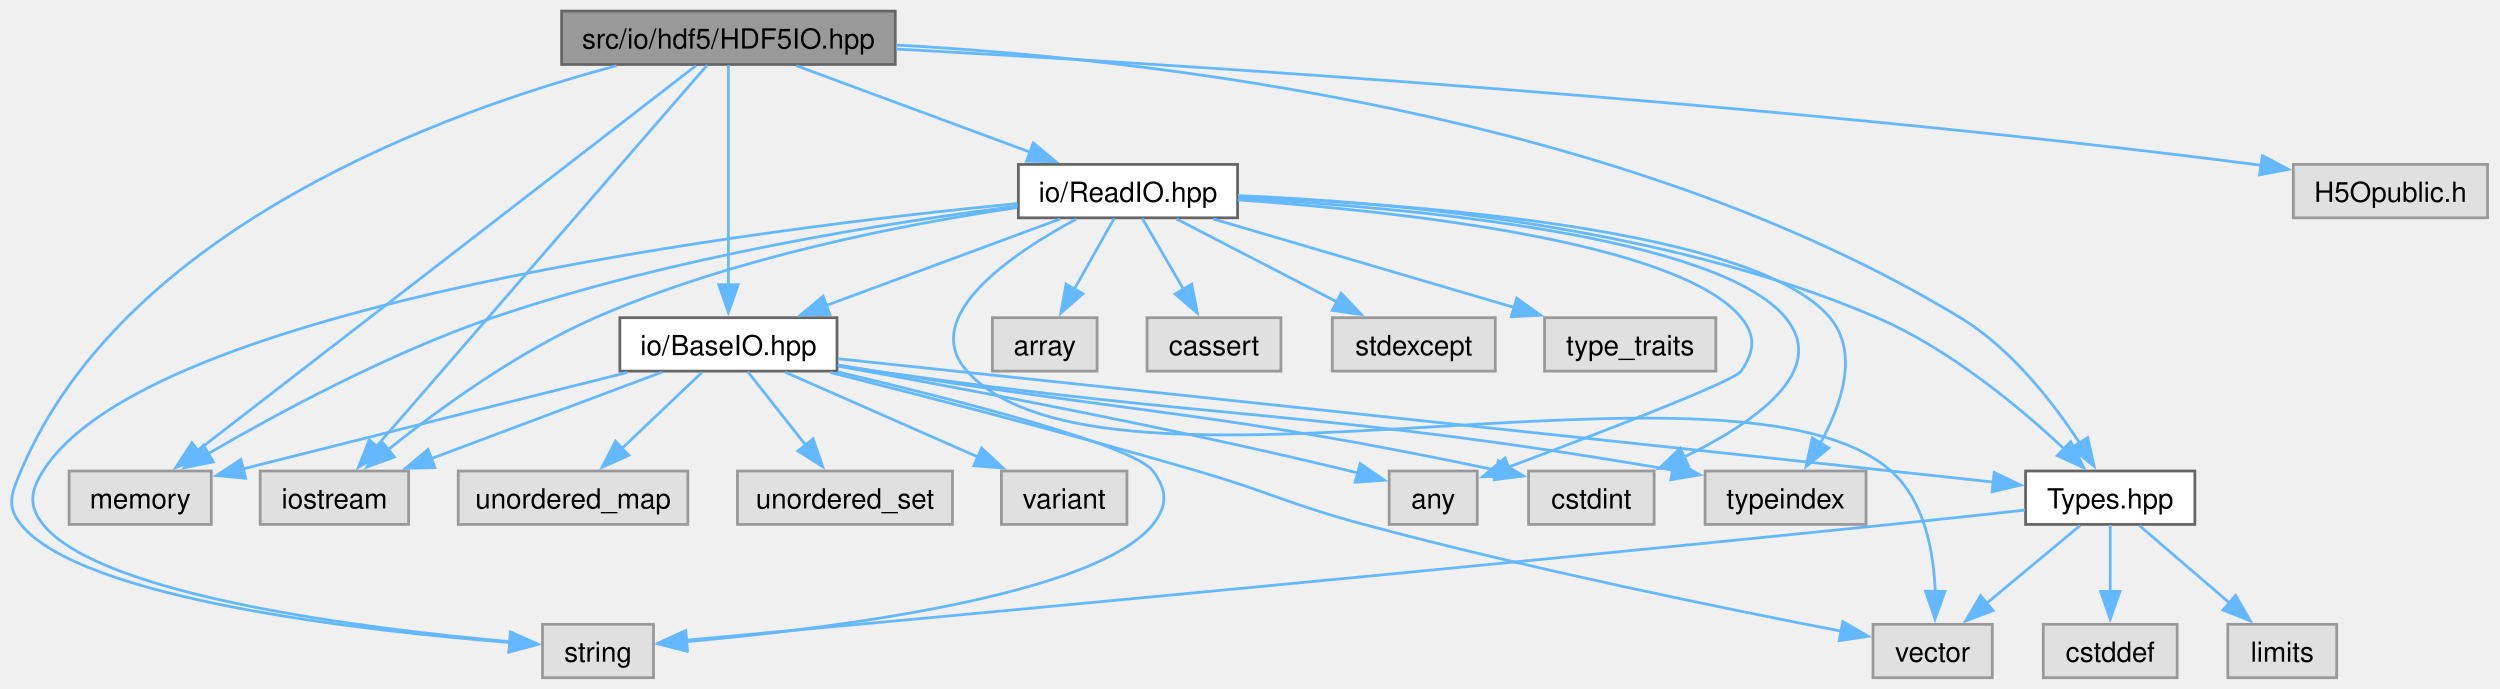
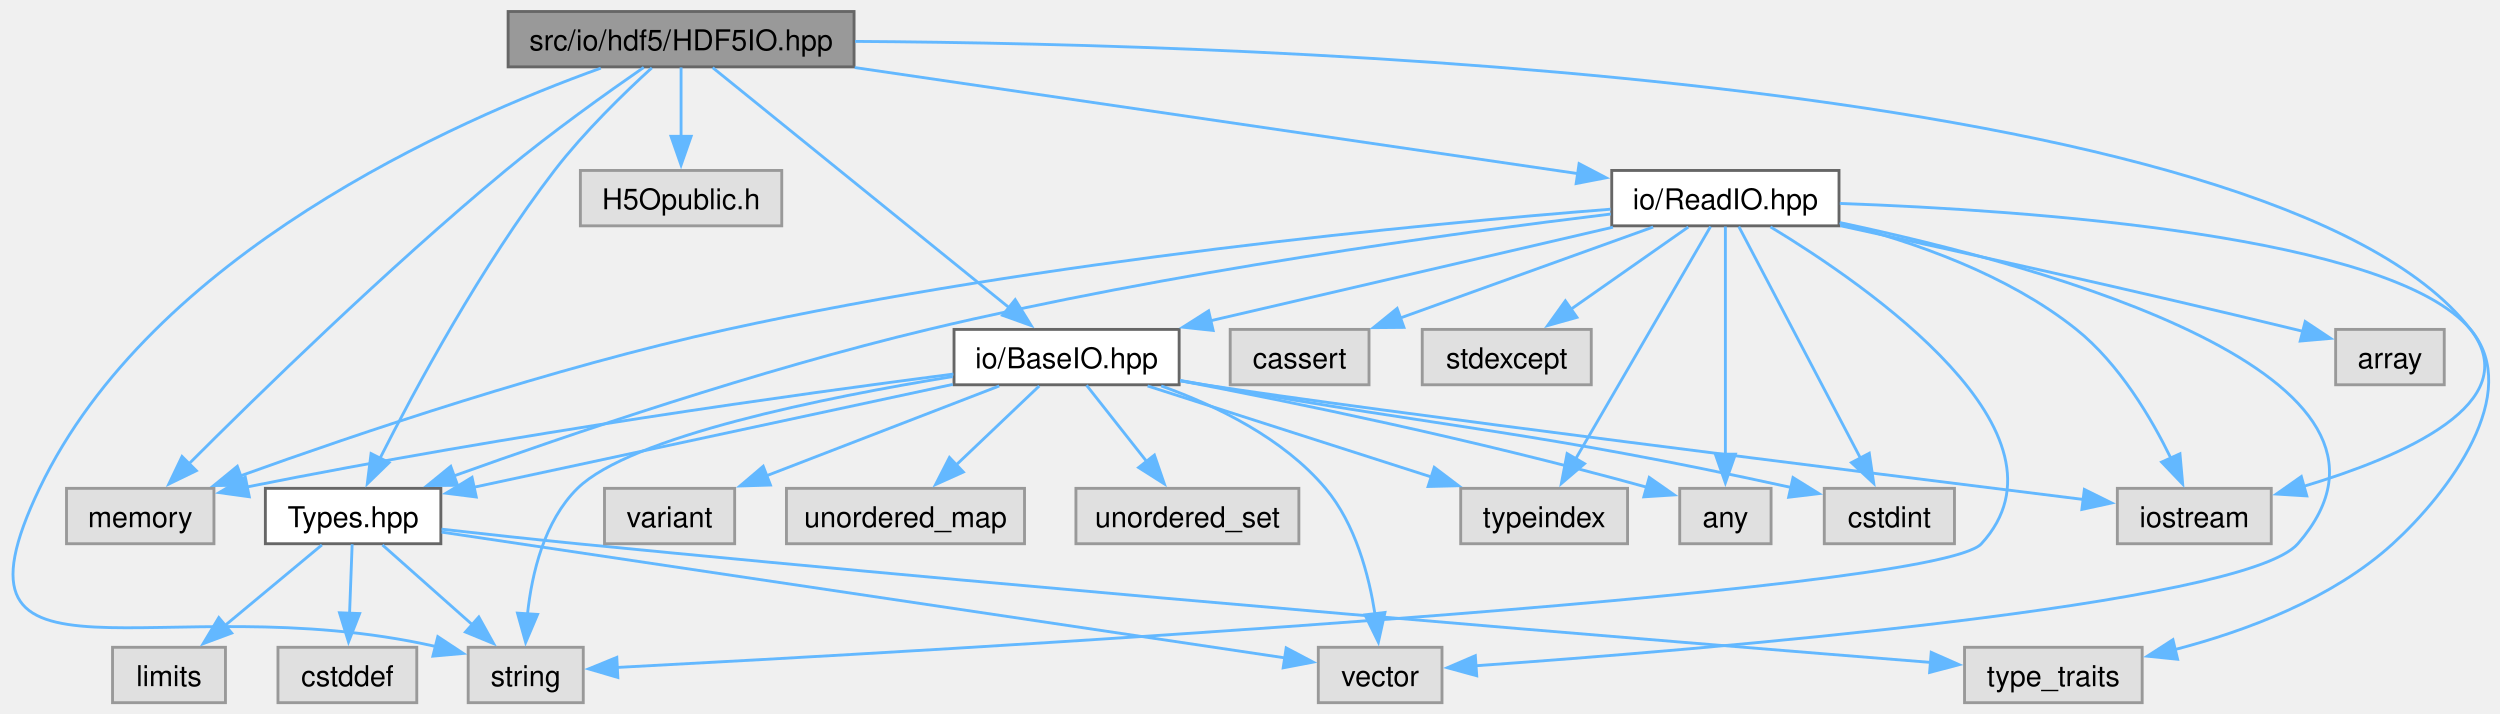
- <svg xmlns="http://www.w3.org/2000/svg" xmlns:xlink="http://www.w3.org/1999/xlink" width="901pt" height="248pt" viewBox="0.00 0.00 901.00 248.00">
+ <svg xmlns="http://www.w3.org/2000/svg" xmlns:xlink="http://www.w3.org/1999/xlink" width="869pt" height="248pt" viewBox="0.00 0.00 869.00 248.00">
  <g id="graph0" class="graph" transform="scale(1 1) rotate(0) translate(4 244.25)">
    <g id="Node000001" class="node">
      <g id="a_Node000001">
        <a xlink:title=" ">
-           <polygon fill="#999999" stroke="#666666" points="318.65,-240.25 198.4,-240.25 198.4,-221 318.65,-221 318.65,-240.25" />
-           <text xml:space="preserve" text-anchor="middle" x="258.52" y="-226.75" font-family="Helvetica,sans-Serif" font-size="10.00">src/io/hdf5/HDF5IO.hpp</text>
+           <polygon fill="#999999" stroke="#666666" points="292.87,-240.25 172.62,-240.25 172.62,-221 292.87,-221 292.87,-240.25" />
+           <text xml:space="preserve" text-anchor="middle" x="232.74" y="-226.75" font-family="Helvetica,sans-Serif" font-size="10.00">src/io/hdf5/HDF5IO.hpp</text>
        </a>
      </g>
    </g>
    <g id="Node000002" class="node">
      <g id="a_Node000002">
        <a xlink:title=" ">
-           <polygon fill="#e0e0e0" stroke="#999999" points="143.27,-74.5 89.77,-74.5 89.77,-55.25 143.27,-55.25 143.27,-74.5" />
-           <text xml:space="preserve" text-anchor="middle" x="116.52" y="-61" font-family="Helvetica,sans-Serif" font-size="10.00">iostream</text>
+           <polygon fill="#e0e0e0" stroke="#999999" points="785.49,-74.5 731.99,-74.5 731.99,-55.25 785.49,-55.25 785.49,-74.5" />
+           <text xml:space="preserve" text-anchor="middle" x="758.74" y="-61" font-family="Helvetica,sans-Serif" font-size="10.00">iostream</text>
        </a>
      </g>
    </g>
    <g id="edge1_Node000001_Node000002" class="edge">
      <g id="a_edge1_Node000001_Node000002">
        <a xlink:title=" ">
-           <path fill="none" stroke="#63b8ff" d="M250.89,-220.82C228.35,-194.83 161.81,-118.09 131.66,-83.34" />
-           <polygon fill="#63b8ff" stroke="#63b8ff" points="134.38,-81.13 125.19,-75.87 129.09,-85.71 134.38,-81.13" />
+           <path fill="none" stroke="#63b8ff" d="M293.23,-229.86C436,-228.94 787.01,-217.61 854.74,-129.75 874.43,-104.21 831.34,-85.53 796.68,-75.18" />
+           <polygon fill="#63b8ff" stroke="#63b8ff" points="797.84,-71.87 787.27,-72.52 795.94,-78.61 797.84,-71.87" />
        </a>
      </g>
    </g>
    <g id="Node000003" class="node">
      <g id="a_Node000003">
        <a xlink:title=" ">
-           <polygon fill="#e0e0e0" stroke="#999999" points="72.15,-74.5 20.9,-74.5 20.9,-55.25 72.15,-55.25 72.15,-74.5" />
-           <text xml:space="preserve" text-anchor="middle" x="46.52" y="-61" font-family="Helvetica,sans-Serif" font-size="10.00">memory</text>
+           <polygon fill="#e0e0e0" stroke="#999999" points="70.37,-74.5 19.12,-74.5 19.12,-55.25 70.37,-55.25 70.37,-74.5" />
+           <text xml:space="preserve" text-anchor="middle" x="44.74" y="-61" font-family="Helvetica,sans-Serif" font-size="10.00">memory</text>
        </a>
      </g>
    </g>
    <g id="edge2_Node000001_Node000003" class="edge">
      <g id="a_edge2_Node000001_Node000003">
        <a xlink:title=" ">
-           <path fill="none" stroke="#63b8ff" d="M246.82,-220.59C212.36,-193.97 110.93,-115.62 67.09,-81.76" />
-           <polygon fill="#63b8ff" stroke="#63b8ff" points="69.44,-79.15 59.38,-75.81 65.16,-84.69 69.44,-79.15" />
+           <path fill="none" stroke="#63b8ff" d="M219.78,-220.83C207.2,-212.13 187.7,-198.24 171.74,-185 130.48,-150.77 85.44,-106.8 61.66,-83.01" />
+           <polygon fill="#63b8ff" stroke="#63b8ff" points="64.24,-80.64 54.7,-76.01 59.27,-85.57 64.24,-80.64" />
        </a>
      </g>
    </g>
    <g id="Node000004" class="node">
      <g id="a_Node000004">
        <a xlink:title=" ">
-           <polygon fill="#e0e0e0" stroke="#999999" points="231.52,-19.25 191.52,-19.25 191.52,0 231.52,0 231.52,-19.25" />
-           <text xml:space="preserve" text-anchor="middle" x="211.52" y="-5.75" font-family="Helvetica,sans-Serif" font-size="10.00">string</text>
+           <polygon fill="#e0e0e0" stroke="#999999" points="198.74,-19.25 158.74,-19.25 158.74,0 198.74,0 198.74,-19.25" />
+           <text xml:space="preserve" text-anchor="middle" x="178.74" y="-5.75" font-family="Helvetica,sans-Serif" font-size="10.00">string</text>
        </a>
      </g>
    </g>
    <g id="edge3_Node000001_Node000004" class="edge">
      <g id="a_edge3_Node000001_Node000004">
        <a xlink:title=" ">
-           <path fill="none" stroke="#63b8ff" d="M218.18,-220.55C156.17,-204.03 40.7,-162.3 3.52,-74.5 0.19,-66.62 -1.86,-61.9 3.52,-55.25 25.33,-28.27 127.15,-16.86 179.8,-12.69" />
-           <polygon fill="#63b8ff" stroke="#63b8ff" points="179.92,-16.19 189.64,-11.96 179.4,-9.21 179.92,-16.19" />
+           <path fill="none" stroke="#63b8ff" d="M204.83,-220.56C154.16,-202.36 48.7,-155.98 9.74,-74.5 -27.02,2.39 51.73,-41.15 147.36,-19.55" />
+           <polygon fill="#63b8ff" stroke="#63b8ff" points="148.18,-22.96 157.02,-17.12 146.47,-16.17 148.18,-22.96" />
        </a>
      </g>
    </g>
    <g id="Node000005" class="node">
      <g id="a_Node000005">
        <a xlink:title=" ">
-           <polygon fill="#e0e0e0" stroke="#999999" points="892.52,-185 822.52,-185 822.52,-165.75 892.52,-165.75 892.52,-185" />
-           <text xml:space="preserve" text-anchor="middle" x="857.52" y="-171.5" font-family="Helvetica,sans-Serif" font-size="10.00">H5Opublic.h</text>
+           <polygon fill="#e0e0e0" stroke="#999999" points="267.74,-185 197.74,-185 197.74,-165.75 267.74,-165.75 267.74,-185" />
+           <text xml:space="preserve" text-anchor="middle" x="232.74" y="-171.5" font-family="Helvetica,sans-Serif" font-size="10.00">H5Opublic.h</text>
        </a>
      </g>
    </g>
    <g id="edge4_Node000001_Node000005" class="edge">
      <g id="a_edge4_Node000001_Node000005">
        <a xlink:title=" ">
-           <path fill="none" stroke="#63b8ff" d="M318.94,-226.57C420.4,-221.03 631.31,-207.74 808.52,-185 809.36,-184.89 810.2,-184.78 811.05,-184.67" />
-           <polygon fill="#63b8ff" stroke="#63b8ff" points="811.39,-188.15 820.76,-183.21 810.35,-181.23 811.39,-188.15" />
+           <path fill="none" stroke="#63b8ff" d="M232.74,-220.83C232.74,-214.32 232.74,-205.17 232.74,-196.87" />
+           <polygon fill="#63b8ff" stroke="#63b8ff" points="236.24,-196.87 232.74,-186.87 229.24,-196.87 236.24,-196.87" />
        </a>
      </g>
    </g>
    <g id="Node000006" class="node">
      <g id="a_Node000006">
        <a xlink:href="_types_8hpp.html" target="_top" xlink:title=" ">
-           <polygon fill="white" stroke="#666666" points="787.02,-74.5 726.02,-74.5 726.02,-55.25 787.02,-55.25 787.02,-74.5" />
-           <text xml:space="preserve" text-anchor="middle" x="756.52" y="-61" font-family="Helvetica,sans-Serif" font-size="10.00">Types.hpp</text>
+           <polygon fill="white" stroke="#666666" points="149.24,-74.5 88.24,-74.5 88.24,-55.25 149.24,-55.25 149.24,-74.5" />
+           <text xml:space="preserve" text-anchor="middle" x="118.74" y="-61" font-family="Helvetica,sans-Serif" font-size="10.00">Types.hpp</text>
        </a>
      </g>
    </g>
    <g id="edge5_Node000001_Node000006" class="edge">
      <g id="a_edge5_Node000001_Node000006">
        <a xlink:title=" ">
-           <path fill="none" stroke="#63b8ff" d="M319.03,-228.02C408.92,-223.13 580.24,-203.9 702.52,-129.75 720.91,-118.6 736.09,-98.98 745.62,-84.42" />
-           <polygon fill="#63b8ff" stroke="#63b8ff" points="748.43,-86.53 750.73,-76.19 742.49,-82.84 748.43,-86.53" />
+           <path fill="none" stroke="#63b8ff" d="M222.58,-220.68C213.16,-212.09 199.08,-198.46 188.74,-185 163.39,-151.99 140.25,-109 127.97,-84.72" />
+           <polygon fill="#63b8ff" stroke="#63b8ff" points="131.25,-83.46 123.66,-76.07 124.98,-86.58 131.25,-83.46" />
+         </a>
+       </g>
+     </g>
+     <g id="Node000011" class="node">
+       <g id="a_Node000011">
+         <a xlink:href="_base_i_o_8hpp.html" target="_top" xlink:title=" ">
+           <polygon fill="white" stroke="#666666" points="405.87,-129.75 327.62,-129.75 327.62,-110.5 405.87,-110.5 405.87,-129.75" />
+           <text xml:space="preserve" text-anchor="middle" x="366.74" y="-116.25" font-family="Helvetica,sans-Serif" font-size="10.00">io/BaseIO.hpp</text>
+         </a>
+       </g>
+     </g>
+     <g id="edge11_Node000001_Node000011" class="edge">
+       <g id="a_edge11_Node000001_Node000011">
+         <a xlink:title=" ">
+           <path fill="none" stroke="#63b8ff" d="M243.71,-220.75C266.28,-202.47 318.23,-160.4 346.88,-137.21" />
+           <polygon fill="#63b8ff" stroke="#63b8ff" points="348.88,-140.09 354.45,-131.08 344.47,-134.65 348.88,-140.09" />
+         </a>
+       </g>
+     </g>
+     <g id="Node000018" class="node">
+       <g id="a_Node000018">
+         <a xlink:href="_read_i_o_8hpp.html" target="_top" xlink:title=" ">
+           <polygon fill="white" stroke="#666666" points="635.24,-185 556.24,-185 556.24,-165.75 635.24,-165.75 635.24,-185" />
+           <text xml:space="preserve" text-anchor="middle" x="595.74" y="-171.5" font-family="Helvetica,sans-Serif" font-size="10.00">io/ReadIO.hpp</text>
+         </a>
+       </g>
+     </g>
+     <g id="edge23_Node000001_Node000018" class="edge">
+       <g id="a_edge23_Node000001_Node000018">
+         <a xlink:title=" ">
+           <path fill="none" stroke="#63b8ff" d="M293.09,-220.77C363.37,-210.46 478.23,-193.61 544.4,-183.91" />
+           <polygon fill="#63b8ff" stroke="#63b8ff" points="544.89,-187.37 554.27,-182.46 543.87,-180.45 544.89,-187.37" />
+         </a>
+       </g>
+     </g>
+     <g id="edge8_Node000006_Node000004" class="edge">
+       <g id="a_edge8_Node000006_Node000004">
+         <a xlink:title=" ">
+           <path fill="none" stroke="#63b8ff" d="M128.92,-54.84C137.51,-47.22 150.01,-36.12 160.35,-26.95" />
+           <polygon fill="#63b8ff" stroke="#63b8ff" points="162.43,-29.79 167.58,-20.53 157.78,-24.55 162.43,-29.79" />
+         </a>
+       </g>
+     </g>
+     <g id="Node000007" class="node">
+       <g id="a_Node000007">
+         <a xlink:title=" ">
+           <polygon fill="#e0e0e0" stroke="#999999" points="140.87,-19.25 92.62,-19.25 92.62,0 140.87,0 140.87,-19.25" />
+           <text xml:space="preserve" text-anchor="middle" x="116.74" y="-5.75" font-family="Helvetica,sans-Serif" font-size="10.00">cstddef</text>
+         </a>
+       </g>
+     </g>
+     <g id="edge6_Node000006_Node000007" class="edge">
+       <g id="a_edge6_Node000006_Node000007">
+         <a xlink:title=" ">
+           <path fill="none" stroke="#63b8ff" d="M118.41,-55.08C118.17,-48.49 117.82,-39.21 117.5,-30.82" />
+           <polygon fill="#63b8ff" stroke="#63b8ff" points="121.01,-30.98 117.14,-21.12 114.01,-31.25 121.01,-30.98" />
+         </a>
+       </g>
+     </g>
+     <g id="Node000008" class="node">
+       <g id="a_Node000008">
+         <a xlink:title=" ">
+           <polygon fill="#e0e0e0" stroke="#999999" points="74.37,-19.25 35.12,-19.25 35.12,0 74.37,0 74.37,-19.25" />
+           <text xml:space="preserve" text-anchor="middle" x="54.74" y="-5.75" font-family="Helvetica,sans-Serif" font-size="10.00">limits</text>
+         </a>
+       </g>
+     </g>
+     <g id="edge7_Node000006_Node000008" class="edge">
+       <g id="a_edge7_Node000006_Node000008">
+         <a xlink:title=" ">
+           <path fill="none" stroke="#63b8ff" d="M107.89,-54.84C98.64,-47.15 85.12,-35.9 74.03,-26.68" />
+           <polygon fill="#63b8ff" stroke="#63b8ff" points="76.53,-24.2 66.6,-20.49 72.05,-29.58 76.53,-24.2" />
+         </a>
+       </g>
+     </g>
+     <g id="Node000009" class="node">
+       <g id="a_Node000009">
+         <a xlink:title=" ">
+           <polygon fill="#e0e0e0" stroke="#999999" points="740.62,-19.25 678.87,-19.25 678.87,0 740.62,0 740.62,-19.25" />
+           <text xml:space="preserve" text-anchor="middle" x="709.74" y="-5.75" font-family="Helvetica,sans-Serif" font-size="10.00">type_traits</text>
+         </a>
+       </g>
+     </g>
+     <g id="edge9_Node000006_Node000009" class="edge">
+       <g id="a_edge9_Node000006_Node000009">
+         <a xlink:title=" ">
+           <path fill="none" stroke="#63b8ff" d="M149.47,-60.31C163.83,-58.69 181.15,-56.79 196.74,-55.25 371.11,-38.03 579.17,-21.02 667.14,-13.99" />
+           <polygon fill="#63b8ff" stroke="#63b8ff" points="667.29,-17.49 676.98,-13.21 666.73,-10.51 667.29,-17.49" />
        </a>
      </g>
    </g>
    <g id="Node000010" class="node">
      <g id="a_Node000010">
-         <a xlink:href="_base_i_o_8hpp.html" target="_top" xlink:title=" ">
-           <polygon fill="white" stroke="#666666" points="297.65,-129.75 219.4,-129.75 219.4,-110.5 297.65,-110.5 297.65,-129.75" />
-           <text xml:space="preserve" text-anchor="middle" x="258.52" y="-116.25" font-family="Helvetica,sans-Serif" font-size="10.00">io/BaseIO.hpp</text>
-         </a>
-       </g>
-     </g>
-     <g id="edge10_Node000001_Node000010" class="edge">
-       <g id="a_edge10_Node000001_Node000010">
-         <a xlink:title=" ">
-           <path fill="none" stroke="#63b8ff" d="M258.52,-220.75C258.52,-203.5 258.52,-165.08 258.52,-141.31" />
-           <polygon fill="#63b8ff" stroke="#63b8ff" points="262.02,-141.64 258.52,-131.64 255.02,-141.64 262.02,-141.64" />
+         <a xlink:title=" ">
+           <polygon fill="#e0e0e0" stroke="#999999" points="497.24,-19.25 454.24,-19.25 454.24,0 497.24,0 497.24,-19.25" />
+           <text xml:space="preserve" text-anchor="middle" x="475.74" y="-5.75" font-family="Helvetica,sans-Serif" font-size="10.00">vector</text>
+         </a>
+       </g>
+     </g>
+     <g id="edge10_Node000006_Node000010" class="edge">
+       <g id="a_edge10_Node000006_Node000010">
+         <a xlink:title=" ">
+           <path fill="none" stroke="#63b8ff" d="M149.49,-59.29C216.32,-49.32 374.32,-25.75 442.96,-15.52" />
+           <polygon fill="#63b8ff" stroke="#63b8ff" points="443.07,-19.04 452.44,-14.1 442.03,-12.11 443.07,-19.04" />
+         </a>
+       </g>
+     </g>
+     <g id="edge14_Node000011_Node000002" class="edge">
+       <g id="a_edge14_Node000011_Node000002">
+         <a xlink:title=" ">
+           <path fill="none" stroke="#63b8ff" d="M406.27,-111.86C409.13,-111.39 411.98,-110.93 414.74,-110.5 473.05,-101.48 643.63,-80.13 720.45,-70.6" />
+           <polygon fill="#63b8ff" stroke="#63b8ff" points="720.52,-74.12 730.01,-69.42 719.66,-67.17 720.52,-74.12" />
+         </a>
+       </g>
+     </g>
+     <g id="edge15_Node000011_Node000003" class="edge">
+       <g id="a_edge15_Node000011_Node000003">
+         <a xlink:title=" ">
+           <path fill="none" stroke="#63b8ff" d="M327.4,-114.23C273.87,-107.31 174.9,-93.59 81.71,-74.96" />
+           <polygon fill="#63b8ff" stroke="#63b8ff" points="82.65,-71.58 72.16,-73.02 81.26,-78.44 82.65,-71.58" />
+         </a>
+       </g>
+     </g>
+     <g id="edge16_Node000011_Node000004" class="edge">
+       <g id="a_edge16_Node000011_Node000004">
+         <a xlink:title=" ">
+           <path fill="none" stroke="#63b8ff" d="M327.17,-113.36C282.93,-106.15 215.08,-92.51 196.74,-74.5 185.16,-63.13 180.88,-44.93 179.36,-30.86" />
+           <polygon fill="#63b8ff" stroke="#63b8ff" points="182.86,-30.68 178.72,-20.93 175.87,-31.13 182.86,-30.68" />
+         </a>
+       </g>
+     </g>
+     <g id="edge22_Node000011_Node000006" class="edge">
+       <g id="a_edge22_Node000011_Node000006">
+         <a xlink:title=" ">
+           <path fill="none" stroke="#63b8ff" d="M327.17,-110.63C281.66,-100.86 207.25,-84.88 160.74,-74.89" />
+           <polygon fill="#63b8ff" stroke="#63b8ff" points="161.55,-71.49 151.03,-72.81 160.08,-78.33 161.55,-71.49" />
+         </a>
+       </g>
+     </g>
+     <g id="edge21_Node000011_Node000010" class="edge">
+       <g id="a_edge21_Node000011_Node000010">
+         <a xlink:title=" ">
+           <path fill="none" stroke="#63b8ff" d="M399.64,-110.1C418.81,-103.25 442.03,-91.98 456.74,-74.5 467.13,-62.17 471.84,-44.34 473.97,-30.65" />
+           <polygon fill="#63b8ff" stroke="#63b8ff" points="477.41,-31.36 475.12,-21.02 470.46,-30.53 477.41,-31.36" />
+         </a>
+       </g>
+     </g>
+     <g id="Node000012" class="node">
+       <g id="a_Node000012">
+         <a xlink:title=" ">
+           <polygon fill="#e0e0e0" stroke="#999999" points="611.62,-74.5 579.87,-74.5 579.87,-55.25 611.62,-55.25 611.62,-74.5" />
+           <text xml:space="preserve" text-anchor="middle" x="595.74" y="-61" font-family="Helvetica,sans-Serif" font-size="10.00">any</text>
+         </a>
+       </g>
+     </g>
+     <g id="edge12_Node000011_Node000012" class="edge">
+       <g id="a_edge12_Node000011_Node000012">
+         <a xlink:title=" ">
+           <path fill="none" stroke="#63b8ff" d="M406.19,-111.92C445.27,-104.46 506.98,-91.86 568.71,-74.81" />
+           <polygon fill="#63b8ff" stroke="#63b8ff" points="569.28,-78.29 577.97,-72.22 567.39,-71.55 569.28,-78.29" />
+         </a>
+       </g>
+     </g>
+     <g id="Node000013" class="node">
+       <g id="a_Node000013">
+         <a xlink:title=" ">
+           <polygon fill="#e0e0e0" stroke="#999999" points="675.37,-74.5 630.12,-74.5 630.12,-55.25 675.37,-55.25 675.37,-74.5" />
+           <text xml:space="preserve" text-anchor="middle" x="652.74" y="-61" font-family="Helvetica,sans-Serif" font-size="10.00">cstdint</text>
+         </a>
+       </g>
+     </g>
+     <g id="edge13_Node000011_Node000013" class="edge">
+       <g id="a_edge13_Node000011_Node000013">
+         <a xlink:title=" ">
+           <path fill="none" stroke="#63b8ff" d="M406.29,-112C409.15,-111.49 411.99,-110.99 414.74,-110.5 502.77,-94.9 528.1,-94.61 618.66,-74.79" />
+           <polygon fill="#63b8ff" stroke="#63b8ff" points="619.25,-78.25 628.25,-72.67 617.73,-71.41 619.25,-78.25" />
+         </a>
+       </g>
+     </g>
+     <g id="Node000014" class="node">
+       <g id="a_Node000014">
+         <a xlink:title=" ">
+           <polygon fill="#e0e0e0" stroke="#999999" points="561.74,-74.5 503.74,-74.5 503.74,-55.25 561.74,-55.25 561.74,-74.5" />
+           <text xml:space="preserve" text-anchor="middle" x="532.74" y="-61" font-family="Helvetica,sans-Serif" font-size="10.00">typeindex</text>
+         </a>
+       </g>
+     </g>
+     <g id="edge17_Node000011_Node000014" class="edge">
+       <g id="a_edge17_Node000011_Node000014">
+         <a xlink:title=" ">
+           <path fill="none" stroke="#63b8ff" d="M394.9,-110.09C422.09,-101.37 463.48,-88.09 493.82,-78.36" />
+           <polygon fill="#63b8ff" stroke="#63b8ff" points="494.55,-81.8 503,-75.41 492.41,-75.14 494.55,-81.8" />
+         </a>
+       </g>
+     </g>
+     <g id="Node000015" class="node">
+       <g id="a_Node000015">
+         <a xlink:title=" ">
+           <polygon fill="#e0e0e0" stroke="#999999" points="352.12,-74.5 269.37,-74.5 269.37,-55.25 352.12,-55.25 352.12,-74.5" />
+           <text xml:space="preserve" text-anchor="middle" x="310.74" y="-61" font-family="Helvetica,sans-Serif" font-size="10.00">unordered_map</text>
+         </a>
+       </g>
+     </g>
+     <g id="edge18_Node000011_Node000015" class="edge">
+       <g id="a_edge18_Node000011_Node000015">
+         <a xlink:title=" ">
+           <path fill="none" stroke="#63b8ff" d="M357.24,-110.09C349.31,-102.55 337.79,-91.6 328.21,-82.48" />
+           <polygon fill="#63b8ff" stroke="#63b8ff" points="330.86,-80.17 321.2,-75.82 326.03,-85.24 330.86,-80.17" />
+         </a>
+       </g>
+     </g>
+     <g id="Node000016" class="node">
+       <g id="a_Node000016">
+         <a xlink:title=" ">
+           <polygon fill="#e0e0e0" stroke="#999999" points="447.49,-74.5 369.99,-74.5 369.99,-55.25 447.49,-55.25 447.49,-74.5" />
+           <text xml:space="preserve" text-anchor="middle" x="408.74" y="-61" font-family="Helvetica,sans-Serif" font-size="10.00">unordered_set</text>
+         </a>
+       </g>
+     </g>
+     <g id="edge19_Node000011_Node000016" class="edge">
+       <g id="a_edge19_Node000011_Node000016">
+         <a xlink:title=" ">
+           <path fill="none" stroke="#63b8ff" d="M373.68,-110.33C379.36,-103.13 387.58,-92.71 394.64,-83.76" />
+           <polygon fill="#63b8ff" stroke="#63b8ff" points="397.27,-86.07 400.72,-76.05 391.78,-81.73 397.27,-86.07" />
        </a>
      </g>
    </g>
    <g id="Node000017" class="node">
      <g id="a_Node000017">
-         <a xlink:href="_read_i_o_8hpp.html" target="_top" xlink:title=" ">
-           <polygon fill="white" stroke="#666666" points="442.02,-185 363.02,-185 363.02,-165.75 442.02,-165.75 442.02,-185" />
-           <text xml:space="preserve" text-anchor="middle" x="402.52" y="-171.5" font-family="Helvetica,sans-Serif" font-size="10.00">io/ReadIO.hpp</text>
-         </a>
-       </g>
-     </g>
-     <g id="edge22_Node000001_Node000017" class="edge">
-       <g id="a_edge22_Node000001_Node000017">
-         <a xlink:title=" ">
-           <path fill="none" stroke="#63b8ff" d="M282.95,-220.59C306.12,-212.02 341.19,-199.06 367.36,-189.38" />
-           <polygon fill="#63b8ff" stroke="#63b8ff" points="368.39,-192.73 376.56,-185.98 365.96,-186.16 368.39,-192.73" />
-         </a>
-       </g>
-     </g>
-     <g id="edge8_Node000006_Node000004" class="edge">
-       <g id="a_edge8_Node000006_Node000004">
-         <a xlink:title=" ">
-           <path fill="none" stroke="#63b8ff" d="M725.77,-60.42C711.16,-58.81 693.44,-56.88 677.52,-55.25 514.06,-38.5 318.13,-20.37 242.97,-13.49" />
-           <polygon fill="#63b8ff" stroke="#63b8ff" points="243.76,-10.05 233.48,-12.62 243.12,-17.02 243.76,-10.05" />
-         </a>
-       </g>
-     </g>
-     <g id="Node000007" class="node">
-       <g id="a_Node000007">
-         <a xlink:title=" ">
-           <polygon fill="#e0e0e0" stroke="#999999" points="780.65,-19.25 732.4,-19.25 732.4,0 780.65,0 780.65,-19.25" />
-           <text xml:space="preserve" text-anchor="middle" x="756.52" y="-5.75" font-family="Helvetica,sans-Serif" font-size="10.00">cstddef</text>
-         </a>
-       </g>
-     </g>
-     <g id="edge6_Node000006_Node000007" class="edge">
-       <g id="a_edge6_Node000006_Node000007">
-         <a xlink:title=" ">
-           <path fill="none" stroke="#63b8ff" d="M756.52,-55.08C756.52,-48.57 756.52,-39.42 756.52,-31.12" />
-           <polygon fill="#63b8ff" stroke="#63b8ff" points="760.02,-31.12 756.52,-21.12 753.02,-31.12 760.02,-31.12" />
-         </a>
-       </g>
-     </g>
-     <g id="Node000008" class="node">
-       <g id="a_Node000008">
-         <a xlink:title=" ">
-           <polygon fill="#e0e0e0" stroke="#999999" points="838.15,-19.25 798.9,-19.25 798.9,0 838.15,0 838.15,-19.25" />
-           <text xml:space="preserve" text-anchor="middle" x="818.52" y="-5.75" font-family="Helvetica,sans-Serif" font-size="10.00">limits</text>
-         </a>
-       </g>
-     </g>
-     <g id="edge7_Node000006_Node000008" class="edge">
-       <g id="a_edge7_Node000006_Node000008">
-         <a xlink:title=" ">
-           <path fill="none" stroke="#63b8ff" d="M767.04,-54.84C775.91,-47.22 788.83,-36.12 799.51,-26.95" />
-           <polygon fill="#63b8ff" stroke="#63b8ff" points="801.71,-29.68 807.01,-20.51 797.15,-24.37 801.71,-29.68" />
-         </a>
-       </g>
-     </g>
-     <g id="Node000009" class="node">
-       <g id="a_Node000009">
-         <a xlink:title=" ">
-           <polygon fill="#e0e0e0" stroke="#999999" points="714.02,-19.25 671.02,-19.25 671.02,0 714.02,0 714.02,-19.25" />
-           <text xml:space="preserve" text-anchor="middle" x="692.52" y="-5.75" font-family="Helvetica,sans-Serif" font-size="10.00">vector</text>
-         </a>
-       </g>
-     </g>
-     <g id="edge9_Node000006_Node000009" class="edge">
-       <g id="a_edge9_Node000006_Node000009">
-         <a xlink:title=" ">
-           <path fill="none" stroke="#63b8ff" d="M745.67,-54.84C736.42,-47.15 722.9,-35.9 711.81,-26.68" />
-           <polygon fill="#63b8ff" stroke="#63b8ff" points="714.31,-24.2 704.38,-20.49 709.83,-29.58 714.31,-24.2" />
-         </a>
-       </g>
-     </g>
-     <g id="edge13_Node000010_Node000002" class="edge">
-       <g id="a_edge13_Node000010_Node000002">
-         <a xlink:title=" ">
-           <path fill="none" stroke="#63b8ff" d="M234.43,-110.09C211.59,-101.52 177.01,-88.56 151.2,-78.88" />
-           <polygon fill="#63b8ff" stroke="#63b8ff" points="152.74,-75.72 142.15,-75.48 150.28,-82.27 152.74,-75.72" />
-         </a>
-       </g>
-     </g>
-     <g id="edge14_Node000010_Node000003" class="edge">
-       <g id="a_edge14_Node000010_Node000003">
-         <a xlink:title=" ">
-           <path fill="none" stroke="#63b8ff" d="M222.04,-110.01C188.37,-101.59 136.69,-88.65 83.52,-75.25" />
-           <polygon fill="#63b8ff" stroke="#63b8ff" points="84.53,-71.9 73.98,-72.85 82.82,-78.68 84.53,-71.9" />
-         </a>
-       </g>
-     </g>
-     <g id="edge15_Node000010_Node000004" class="edge">
-       <g id="a_edge15_Node000010_Node000004">
-         <a xlink:title=" ">
-           <path fill="none" stroke="#63b8ff" d="M297.86,-110.23C340.84,-100.11 404.55,-83.8 411.52,-74.5 416.66,-67.66 416.87,-61.93 411.52,-55.25 390.77,-29.36 294.06,-17.5 243.12,-12.98" />
-           <polygon fill="#63b8ff" stroke="#63b8ff" points="243.58,-9.51 233.32,-12.16 242.99,-16.48 243.58,-9.51" />
-         </a>
-       </g>
-     </g>
-     <g id="edge21_Node000010_Node000006" class="edge">
-       <g id="a_edge21_Node000010_Node000006">
-         <a xlink:title=" ">
-           <path fill="none" stroke="#63b8ff" d="M298.1,-114.95C372.44,-107.09 538.06,-89.54 677.52,-74.5 689.58,-73.2 702.67,-71.78 714.67,-70.47" />
-           <polygon fill="#63b8ff" stroke="#63b8ff" points="714.7,-73.98 724.26,-69.42 713.94,-67.02 714.7,-73.98" />
-         </a>
-       </g>
-     </g>
-     <g id="edge20_Node000010_Node000009" class="edge">
-       <g id="a_edge20_Node000010_Node000009">
-         <a xlink:title=" ">
-           <path fill="none" stroke="#63b8ff" d="M295.27,-110.01C329.61,-101.36 382.23,-87.74 427.52,-74.5 454.4,-66.64 460.48,-62.51 487.52,-55.25 547.71,-39.08 619.03,-24.59 659.7,-16.76" />
-           <polygon fill="#63b8ff" stroke="#63b8ff" points="660.16,-20.23 669.33,-14.92 658.85,-13.36 660.16,-20.23" />
-         </a>
-       </g>
-     </g>
-     <g id="Node000011" class="node">
-       <g id="a_Node000011">
-         <a xlink:title=" ">
-           <polygon fill="#e0e0e0" stroke="#999999" points="528.4,-74.5 496.65,-74.5 496.65,-55.25 528.4,-55.25 528.4,-74.5" />
-           <text xml:space="preserve" text-anchor="middle" x="512.52" y="-61" font-family="Helvetica,sans-Serif" font-size="10.00">any</text>
-         </a>
-       </g>
-     </g>
-     <g id="edge11_Node000010_Node000011" class="edge">
-       <g id="a_edge11_Node000010_Node000011">
-         <a xlink:title=" ">
-           <path fill="none" stroke="#63b8ff" d="M297.99,-112.29C342.91,-104.27 418.37,-90.08 482.52,-74.5 483.51,-74.26 484.52,-74.01 485.54,-73.75" />
-           <polygon fill="#63b8ff" stroke="#63b8ff" points="486.21,-77.19 494.94,-71.18 484.37,-70.44 486.21,-77.19" />
-         </a>
-       </g>
-     </g>
-     <g id="Node000012" class="node">
-       <g id="a_Node000012">
-         <a xlink:title=" ">
-           <polygon fill="#e0e0e0" stroke="#999999" points="592.15,-74.5 546.9,-74.5 546.9,-55.25 592.15,-55.25 592.15,-74.5" />
-           <text xml:space="preserve" text-anchor="middle" x="569.52" y="-61" font-family="Helvetica,sans-Serif" font-size="10.00">cstdint</text>
-         </a>
-       </g>
-     </g>
-     <g id="edge12_Node000010_Node000012" class="edge">
-       <g id="a_edge12_Node000010_Node000012">
-         <a xlink:title=" ">
-           <path fill="none" stroke="#63b8ff" d="M297.88,-112.7C302.48,-111.96 307.1,-111.21 311.52,-110.5 408.41,-94.9 436.13,-95.69 535.38,-74.76" />
-           <polygon fill="#63b8ff" stroke="#63b8ff" points="535.99,-78.21 545.04,-72.7 534.53,-71.36 535.99,-78.21" />
-         </a>
-       </g>
-     </g>
-     <g id="Node000013" class="node">
-       <g id="a_Node000013">
-         <a xlink:title=" ">
-           <polygon fill="#e0e0e0" stroke="#999999" points="668.52,-74.5 610.52,-74.5 610.52,-55.25 668.52,-55.25 668.52,-74.5" />
-           <text xml:space="preserve" text-anchor="middle" x="639.52" y="-61" font-family="Helvetica,sans-Serif" font-size="10.00">typeindex</text>
-         </a>
-       </g>
-     </g>
-     <g id="edge16_Node000010_Node000013" class="edge">
-       <g id="a_edge16_Node000010_Node000013">
-         <a xlink:title=" ">
-           <path fill="none" stroke="#63b8ff" d="M298.15,-112.51C302.65,-111.81 307.19,-111.12 311.52,-110.5 436.57,-92.57 471.69,-96.65 599.15,-74.76" />
-           <polygon fill="#63b8ff" stroke="#63b8ff" points="599.38,-78.27 608.63,-73.11 598.18,-71.38 599.38,-78.27" />
-         </a>
-       </g>
-     </g>
-     <g id="Node000014" class="node">
-       <g id="a_Node000014">
-         <a xlink:title=" ">
-           <polygon fill="#e0e0e0" stroke="#999999" points="243.9,-74.5 161.15,-74.5 161.15,-55.25 243.9,-55.25 243.9,-74.5" />
-           <text xml:space="preserve" text-anchor="middle" x="202.52" y="-61" font-family="Helvetica,sans-Serif" font-size="10.00">unordered_map</text>
-         </a>
-       </g>
-     </g>
-     <g id="edge17_Node000010_Node000014" class="edge">
-       <g id="a_edge17_Node000010_Node000014">
-         <a xlink:title=" ">
-           <path fill="none" stroke="#63b8ff" d="M249.02,-110.09C241.09,-102.55 229.57,-91.6 219.99,-82.48" />
-           <polygon fill="#63b8ff" stroke="#63b8ff" points="222.64,-80.17 212.98,-75.82 217.81,-85.24 222.64,-80.17" />
-         </a>
-       </g>
-     </g>
-     <g id="Node000015" class="node">
-       <g id="a_Node000015">
-         <a xlink:title=" ">
-           <polygon fill="#e0e0e0" stroke="#999999" points="339.27,-74.5 261.77,-74.5 261.77,-55.25 339.27,-55.25 339.27,-74.5" />
-           <text xml:space="preserve" text-anchor="middle" x="300.52" y="-61" font-family="Helvetica,sans-Serif" font-size="10.00">unordered_set</text>
-         </a>
-       </g>
-     </g>
-     <g id="edge18_Node000010_Node000015" class="edge">
-       <g id="a_edge18_Node000010_Node000015">
-         <a xlink:title=" ">
-           <path fill="none" stroke="#63b8ff" d="M265.46,-110.33C271.14,-103.13 279.36,-92.71 286.42,-83.76" />
-           <polygon fill="#63b8ff" stroke="#63b8ff" points="289.05,-86.07 292.5,-76.05 283.56,-81.73 289.05,-86.07" />
-         </a>
-       </g>
-     </g>
-     <g id="Node000016" class="node">
-       <g id="a_Node000016">
-         <a xlink:title=" ">
-           <polygon fill="#e0e0e0" stroke="#999999" points="402.15,-74.5 356.9,-74.5 356.9,-55.25 402.15,-55.25 402.15,-74.5" />
-           <text xml:space="preserve" text-anchor="middle" x="379.52" y="-61" font-family="Helvetica,sans-Serif" font-size="10.00">variant</text>
-         </a>
-       </g>
-     </g>
-     <g id="edge19_Node000010_Node000016" class="edge">
-       <g id="a_edge19_Node000010_Node000016">
-         <a xlink:title=" ">
-           <path fill="none" stroke="#63b8ff" d="M279.05,-110.09C298.08,-101.72 326.67,-89.13 348.49,-79.53" />
-           <polygon fill="#63b8ff" stroke="#63b8ff" points="349.77,-82.79 357.51,-75.56 346.95,-76.39 349.77,-82.79" />
-         </a>
-       </g>
-     </g>
-     <g id="edge27_Node000017_Node000002" class="edge">
-       <g id="a_edge27_Node000017_Node000002">
-         <a xlink:title=" ">
-           <path fill="none" stroke="#63b8ff" d="M362.56,-169.46C322.75,-163.57 260.53,-151.64 210.52,-129.75 182.36,-117.42 153.65,-96.43 135.5,-81.9" />
-           <polygon fill="#63b8ff" stroke="#63b8ff" points="138.15,-79.55 128.2,-75.92 133.72,-84.96 138.15,-79.55" />
-         </a>
-       </g>
-     </g>
-     <g id="edge28_Node000017_Node000003" class="edge">
-       <g id="a_edge28_Node000017_Node000003">
-         <a xlink:title=" ">
-           <path fill="none" stroke="#63b8ff" d="M362.77,-169.98C316.42,-164.09 237.92,-151.75 173.52,-129.75 136.13,-116.97 95.82,-95.19 70.88,-80.67" />
-           <polygon fill="#63b8ff" stroke="#63b8ff" points="72.88,-77.78 62.49,-75.7 69.32,-83.81 72.88,-77.78" />
-         </a>
-       </g>
-     </g>
-     <g id="edge30_Node000017_Node000004" class="edge">
-       <g id="a_edge30_Node000017_Node000004">
-         <a xlink:title=" ">
-           <path fill="none" stroke="#63b8ff" d="M362.7,-170.91C270.86,-161.95 49.2,-134.4 11.52,-74.5 6.97,-67.26 6.17,-61.93 11.52,-55.25 32.27,-29.36 128.98,-17.5 179.93,-12.98" />
-           <polygon fill="#63b8ff" stroke="#63b8ff" points="180.06,-16.48 189.73,-12.16 179.47,-9.51 180.06,-16.48" />
-         </a>
-       </g>
-     </g>
-     <g id="edge35_Node000017_Node000006" class="edge">
-       <g id="a_edge35_Node000017_Node000006">
-         <a xlink:title=" ">
-           <path fill="none" stroke="#63b8ff" d="M442.19,-173.74C496.35,-171.58 595.51,-162.94 672.52,-129.75 698.68,-118.47 724.05,-97.33 739.94,-82.47" />
-           <polygon fill="#63b8ff" stroke="#63b8ff" points="742.28,-85.08 747.05,-75.62 737.42,-80.04 742.28,-85.08" />
-         </a>
-       </g>
-     </g>
-     <g id="edge33_Node000017_Node000009" class="edge">
-       <g id="a_edge33_Node000017_Node000009">
-         <a xlink:title=" ">
-           <path fill="none" stroke="#63b8ff" d="M383.91,-165.31C360.93,-152.95 326.91,-130.12 344.52,-110.5 394.24,-55.11 621.76,-123.8 677.52,-74.5 689.67,-63.76 692.95,-45.22 693.46,-30.88" />
-           <polygon fill="#63b8ff" stroke="#63b8ff" points="696.96,-31.13 693.37,-21.16 689.96,-31.19 696.96,-31.13" />
-         </a>
-       </g>
-     </g>
-     <g id="edge34_Node000017_Node000010" class="edge">
-       <g id="a_edge34_Node000017_Node000010">
-         <a xlink:title=" ">
-           <path fill="none" stroke="#63b8ff" d="M378.1,-165.34C354.93,-156.77 319.86,-143.81 293.68,-134.13" />
-           <polygon fill="#63b8ff" stroke="#63b8ff" points="295.08,-130.91 284.49,-130.73 292.66,-137.48 295.08,-130.91" />
-         </a>
-       </g>
-     </g>
-     <g id="edge23_Node000017_Node000011" class="edge">
-       <g id="a_edge23_Node000017_Node000011">
-         <a xlink:title=" ">
-           <path fill="none" stroke="#63b8ff" d="M442.06,-172.22C499.34,-168.18 601.03,-157.24 623.52,-129.75 628.94,-123.13 628.31,-117.59 623.52,-110.5 621.01,-106.79 571.41,-87.79 539.37,-75.81" />
-           <polygon fill="#63b8ff" stroke="#63b8ff" points="540.88,-72.64 530.29,-72.43 538.44,-79.2 540.88,-72.64" />
-         </a>
-       </g>
-     </g>
-     <g id="edge26_Node000017_Node000012" class="edge">
-       <g id="a_edge26_Node000017_Node000012">
-         <a xlink:title=" ">
-           <path fill="none" stroke="#63b8ff" d="M442.38,-172.81C503.26,-169.48 614.93,-159.4 639.52,-129.75 655.42,-110.58 628.04,-91.75 603.01,-79.56" />
-           <polygon fill="#63b8ff" stroke="#63b8ff" points="604.48,-76.38 593.93,-75.39 601.56,-82.74 604.48,-76.38" />
-         </a>
-       </g>
-     </g>
-     <g id="edge32_Node000017_Node000013" class="edge">
-       <g id="a_edge32_Node000017_Node000013">
-         <a xlink:title=" ">
-           <path fill="none" stroke="#63b8ff" d="M442.43,-173.34C506.73,-170.73 628.79,-161.61 655.52,-129.75 666.18,-117.05 659.63,-98.24 651.94,-84.32" />
-           <polygon fill="#63b8ff" stroke="#63b8ff" points="655.11,-82.79 646.9,-76.1 649.15,-86.45 655.11,-82.79" />
-         </a>
-       </g>
-     </g>
-     <g id="Node000018" class="node">
-       <g id="a_Node000018">
-         <a xlink:title=" ">
-           <polygon fill="#e0e0e0" stroke="#999999" points="391.4,-129.75 353.65,-129.75 353.65,-110.5 391.4,-110.5 391.4,-129.75" />
-           <text xml:space="preserve" text-anchor="middle" x="372.52" y="-116.25" font-family="Helvetica,sans-Serif" font-size="10.00">array</text>
-         </a>
-       </g>
-     </g>
-     <g id="edge24_Node000017_Node000018" class="edge">
-       <g id="a_edge24_Node000017_Node000018">
-         <a xlink:title=" ">
-           <path fill="none" stroke="#63b8ff" d="M397.57,-165.58C393.64,-158.61 388.01,-148.62 383.08,-139.87" />
-           <polygon fill="#63b8ff" stroke="#63b8ff" points="386.29,-138.42 378.33,-131.43 380.19,-141.86 386.29,-138.42" />
+         <a xlink:title=" ">
+           <polygon fill="#e0e0e0" stroke="#999999" points="251.37,-74.5 206.12,-74.5 206.12,-55.25 251.37,-55.25 251.37,-74.5" />
+           <text xml:space="preserve" text-anchor="middle" x="228.74" y="-61" font-family="Helvetica,sans-Serif" font-size="10.00">variant</text>
+         </a>
+       </g>
+     </g>
+     <g id="edge20_Node000011_Node000017" class="edge">
+       <g id="a_edge20_Node000011_Node000017">
+         <a xlink:title=" ">
+           <path fill="none" stroke="#63b8ff" d="M343.33,-110.09C321.09,-101.51 287.42,-88.52 262.32,-78.83" />
+           <polygon fill="#63b8ff" stroke="#63b8ff" points="263.81,-75.65 253.22,-75.32 261.29,-82.18 263.81,-75.65" />
+         </a>
+       </g>
+     </g>
+     <g id="edge28_Node000018_Node000002" class="edge">
+       <g id="a_edge28_Node000018_Node000002">
+         <a xlink:title=" ">
+           <path fill="none" stroke="#63b8ff" d="M635.53,-166.72C661.11,-160.24 693.89,-148.86 717.74,-129.75 732.67,-117.79 743.86,-98.85 750.74,-84.69" />
+           <polygon fill="#63b8ff" stroke="#63b8ff" points="753.75,-86.52 754.7,-75.97 747.38,-83.63 753.75,-86.52" />
+         </a>
+       </g>
+     </g>
+     <g id="edge29_Node000018_Node000003" class="edge">
+       <g id="a_edge29_Node000018_Node000003">
+         <a xlink:title=" ">
+           <path fill="none" stroke="#63b8ff" d="M555.8,-171.53C490.84,-166.39 358.51,-153.8 248.74,-129.75 188.23,-116.49 119.9,-93.37 79.68,-78.88" />
+           <polygon fill="#63b8ff" stroke="#63b8ff" points="80.88,-75.59 70.29,-75.47 78.49,-82.17 80.88,-75.59" />
+         </a>
+       </g>
+     </g>
+     <g id="edge31_Node000018_Node000004" class="edge">
+       <g id="a_edge31_Node000018_Node000004">
+         <a xlink:title=" ">
+           <path fill="none" stroke="#63b8ff" d="M611.41,-165.39C645.31,-144.87 719.7,-93.42 684.74,-55.25 668.65,-37.68 318.94,-17.96 210.51,-12.25" />
+           <polygon fill="#63b8ff" stroke="#63b8ff" points="210.76,-8.76 200.59,-11.74 210.4,-15.75 210.76,-8.76" />
+         </a>
+       </g>
+     </g>
+     <g id="edge36_Node000018_Node000006" class="edge">
+       <g id="a_edge36_Node000018_Node000006">
+         <a xlink:title=" ">
+           <path fill="none" stroke="#63b8ff" d="M555.93,-169.86C501.78,-163.29 402.13,-149.66 318.74,-129.75 259.89,-115.69 193.27,-93.01 153.7,-78.8" />
+           <polygon fill="#63b8ff" stroke="#63b8ff" points="155.06,-75.57 144.46,-75.45 152.68,-82.15 155.06,-75.57" />
+         </a>
+       </g>
+     </g>
+     <g id="edge32_Node000018_Node000009" class="edge">
+       <g id="a_edge32_Node000018_Node000009">
+         <a xlink:title=" ">
+           <path fill="none" stroke="#63b8ff" d="M635.53,-173.53C701.06,-171.2 827.18,-162.46 854.74,-129.75 873.27,-107.76 847.17,-72.95 827.74,-55.25 806.71,-36.09 776.63,-24.88 752.11,-18.49" />
+           <polygon fill="#63b8ff" stroke="#63b8ff" points="752.94,-15.09 742.4,-16.16 751.31,-21.9 752.94,-15.09" />
+         </a>
+       </g>
+     </g>
+     <g id="edge34_Node000018_Node000010" class="edge">
+       <g id="a_edge34_Node000018_Node000010">
+         <a xlink:title=" ">
+           <path fill="none" stroke="#63b8ff" d="M635.51,-166.88C707.1,-151.72 845.68,-113.81 794.74,-55.25 776.11,-33.83 586.3,-18.31 508.62,-12.81" />
+           <polygon fill="#63b8ff" stroke="#63b8ff" points="509.31,-9.35 499.09,-12.15 508.82,-16.33 509.31,-9.35" />
+         </a>
+       </g>
+     </g>
+     <g id="edge35_Node000018_Node000011" class="edge">
+       <g id="a_edge35_Node000018_Node000011">
+         <a xlink:title=" ">
+           <path fill="none" stroke="#63b8ff" d="M556.64,-165.28C518.02,-156.3 458.81,-142.53 416.78,-132.76" />
+           <polygon fill="#63b8ff" stroke="#63b8ff" points="417.69,-129.38 407.16,-130.52 416.11,-136.2 417.69,-129.38" />
+         </a>
+       </g>
+     </g>
+     <g id="edge24_Node000018_Node000012" class="edge">
+       <g id="a_edge24_Node000018_Node000012">
+         <a xlink:title=" ">
+           <path fill="none" stroke="#63b8ff" d="M595.74,-165.5C595.74,-148.25 595.74,-109.83 595.74,-86.06" />
+           <polygon fill="#63b8ff" stroke="#63b8ff" points="599.24,-86.39 595.74,-76.39 592.24,-86.39 599.24,-86.39" />
+         </a>
+       </g>
+     </g>
+     <g id="edge27_Node000018_Node000013" class="edge">
+       <g id="a_edge27_Node000018_Node000013">
+         <a xlink:title=" ">
+           <path fill="none" stroke="#63b8ff" d="M600.41,-165.5C609.63,-147.93 630.4,-108.41 642.82,-84.77" />
+           <polygon fill="#63b8ff" stroke="#63b8ff" points="645.76,-86.7 647.31,-76.22 639.56,-83.44 645.76,-86.7" />
+         </a>
+       </g>
+     </g>
+     <g id="edge33_Node000018_Node000014" class="edge">
+       <g id="a_edge33_Node000018_Node000014">
+         <a xlink:title=" ">
+           <path fill="none" stroke="#63b8ff" d="M590.59,-165.5C580.39,-147.93 557.44,-108.41 543.71,-84.77" />
+           <polygon fill="#63b8ff" stroke="#63b8ff" points="546.78,-83.08 538.73,-76.19 540.72,-86.59 546.78,-83.08" />
        </a>
      </g>
    </g>
    <g id="Node000019" class="node">
      <g id="a_Node000019">
        <a xlink:title=" ">
-           <polygon fill="#e0e0e0" stroke="#999999" points="457.65,-129.75 409.4,-129.75 409.4,-110.5 457.65,-110.5 457.65,-129.75" />
-           <text xml:space="preserve" text-anchor="middle" x="433.52" y="-116.25" font-family="Helvetica,sans-Serif" font-size="10.00">cassert</text>
-         </a>
-       </g>
-     </g>
-     <g id="edge25_Node000017_Node000019" class="edge">
-       <g id="a_edge25_Node000017_Node000019">
-         <a xlink:title=" ">
-           <path fill="none" stroke="#63b8ff" d="M407.64,-165.58C411.7,-158.61 417.52,-148.62 422.61,-139.87" />
-           <polygon fill="#63b8ff" stroke="#63b8ff" points="425.52,-141.82 427.53,-131.42 419.48,-138.3 425.52,-141.82" />
+           <polygon fill="#e0e0e0" stroke="#999999" points="845.62,-129.75 807.87,-129.75 807.87,-110.5 845.62,-110.5 845.62,-129.75" />
+           <text xml:space="preserve" text-anchor="middle" x="826.74" y="-116.25" font-family="Helvetica,sans-Serif" font-size="10.00">array</text>
+         </a>
+       </g>
+     </g>
+     <g id="edge25_Node000018_Node000019" class="edge">
+       <g id="a_edge25_Node000018_Node000019">
+         <a xlink:title=" ">
+           <path fill="none" stroke="#63b8ff" d="M635.66,-165.8C675.71,-157.09 739.13,-143.04 793.74,-129.75 794.72,-129.51 795.72,-129.27 796.73,-129.02" />
+           <polygon fill="#63b8ff" stroke="#63b8ff" points="797.28,-132.49 806.11,-126.63 795.55,-125.7 797.28,-132.49" />
        </a>
      </g>
    </g>
    <g id="Node000020" class="node">
      <g id="a_Node000020">
        <a xlink:title=" ">
-           <polygon fill="#e0e0e0" stroke="#999999" points="534.9,-129.75 476.15,-129.75 476.15,-110.5 534.9,-110.5 534.9,-129.75" />
-           <text xml:space="preserve" text-anchor="middle" x="505.52" y="-116.25" font-family="Helvetica,sans-Serif" font-size="10.00">stdexcept</text>
-         </a>
-       </g>
-     </g>
-     <g id="edge29_Node000017_Node000020" class="edge">
-       <g id="a_edge29_Node000017_Node000020">
-         <a xlink:title=" ">
-           <path fill="none" stroke="#63b8ff" d="M420,-165.34C435.83,-157.16 459.43,-144.96 477.83,-135.44" />
-           <polygon fill="#63b8ff" stroke="#63b8ff" points="479.34,-138.6 486.62,-130.9 476.13,-132.38 479.34,-138.6" />
+           <polygon fill="#e0e0e0" stroke="#999999" points="471.87,-129.75 423.62,-129.75 423.62,-110.5 471.87,-110.5 471.87,-129.75" />
+           <text xml:space="preserve" text-anchor="middle" x="447.74" y="-116.25" font-family="Helvetica,sans-Serif" font-size="10.00">cassert</text>
+         </a>
+       </g>
+     </g>
+     <g id="edge26_Node000018_Node000020" class="edge">
+       <g id="a_edge26_Node000018_Node000020">
+         <a xlink:title=" ">
+           <path fill="none" stroke="#63b8ff" d="M570.64,-165.34C546.43,-156.63 509.58,-143.37 482.54,-133.65" />
+           <polygon fill="#63b8ff" stroke="#63b8ff" points="484.01,-130.45 473.41,-130.36 481.64,-137.04 484.01,-130.45" />
        </a>
      </g>
    </g>
    <g id="Node000021" class="node">
      <g id="a_Node000021">
        <a xlink:title=" ">
-           <polygon fill="#e0e0e0" stroke="#999999" points="614.4,-129.75 552.65,-129.75 552.65,-110.5 614.4,-110.5 614.4,-129.75" />
-           <text xml:space="preserve" text-anchor="middle" x="583.52" y="-116.25" font-family="Helvetica,sans-Serif" font-size="10.00">type_traits</text>
-         </a>
-       </g>
-     </g>
-     <g id="edge31_Node000017_Node000021" class="edge">
-       <g id="a_edge31_Node000017_Node000021">
-         <a xlink:title=" ">
-           <path fill="none" stroke="#63b8ff" d="M433.23,-165.34C463.13,-156.54 508.8,-143.11 541.95,-133.36" />
-           <polygon fill="#63b8ff" stroke="#63b8ff" points="542.61,-136.81 551.22,-130.63 540.63,-130.09 542.61,-136.81" />
+           <polygon fill="#e0e0e0" stroke="#999999" points="549.12,-129.75 490.37,-129.75 490.37,-110.5 549.12,-110.5 549.12,-129.75" />
+           <text xml:space="preserve" text-anchor="middle" x="519.74" y="-116.25" font-family="Helvetica,sans-Serif" font-size="10.00">stdexcept</text>
+         </a>
+       </g>
+     </g>
+     <g id="edge30_Node000018_Node000021" class="edge">
+       <g id="a_edge30_Node000018_Node000021">
+         <a xlink:title=" ">
+           <path fill="none" stroke="#63b8ff" d="M582.85,-165.34C571.71,-157.54 555.37,-146.09 542.1,-136.79" />
+           <polygon fill="#63b8ff" stroke="#63b8ff" points="544.14,-133.94 533.94,-131.07 540.12,-139.68 544.14,-133.94" />
        </a>
      </g>
    </g>
  </g>
</svg>
